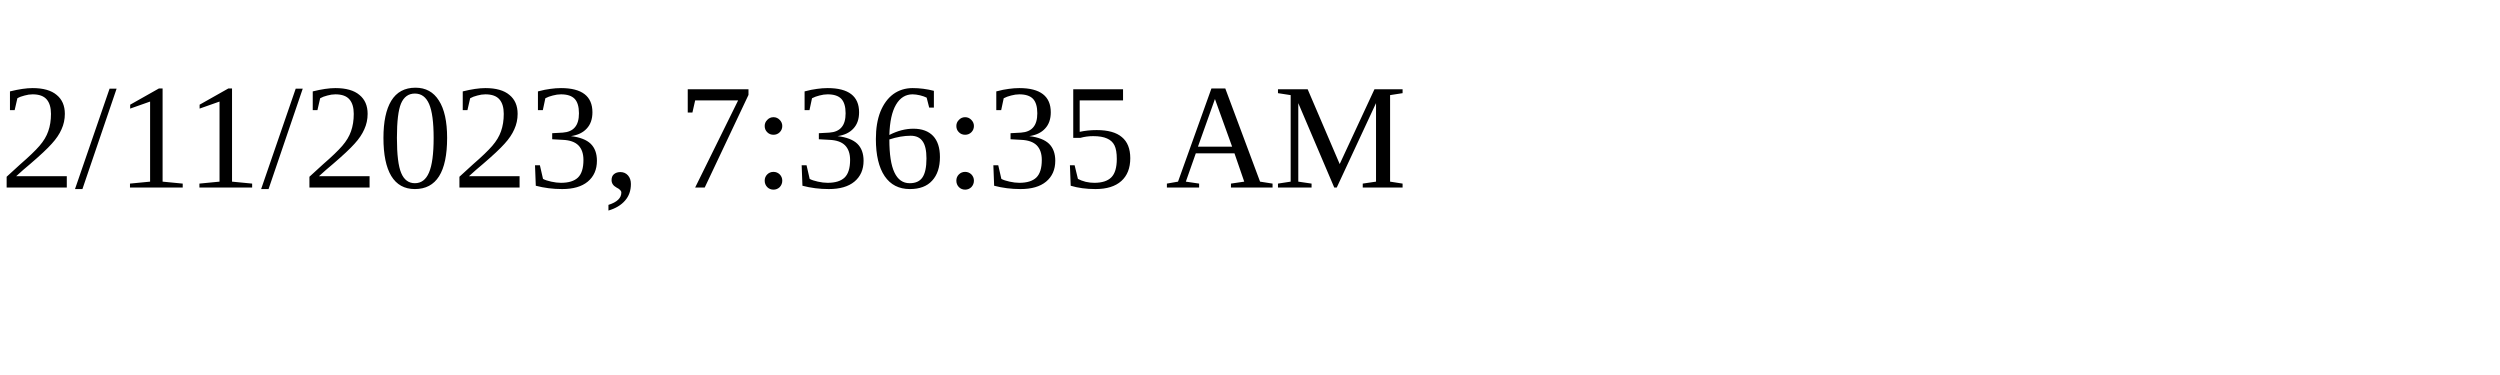
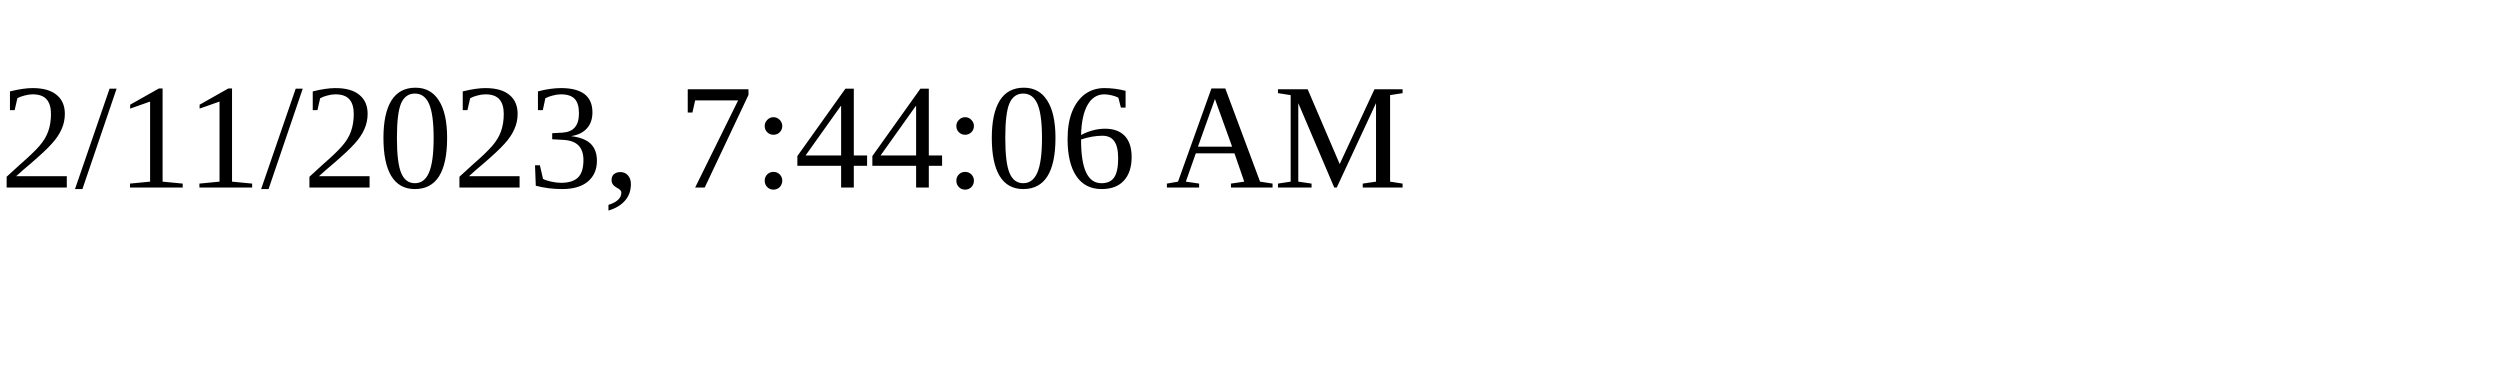
<svg xmlns="http://www.w3.org/2000/svg" height="30" width="200">
-   <text x="0" y="15">2/11/2023, 7:36:35 AM</text>
+   <text x="0" y="15">2/11/2023, 7:44:06 AM</text>
</svg>
